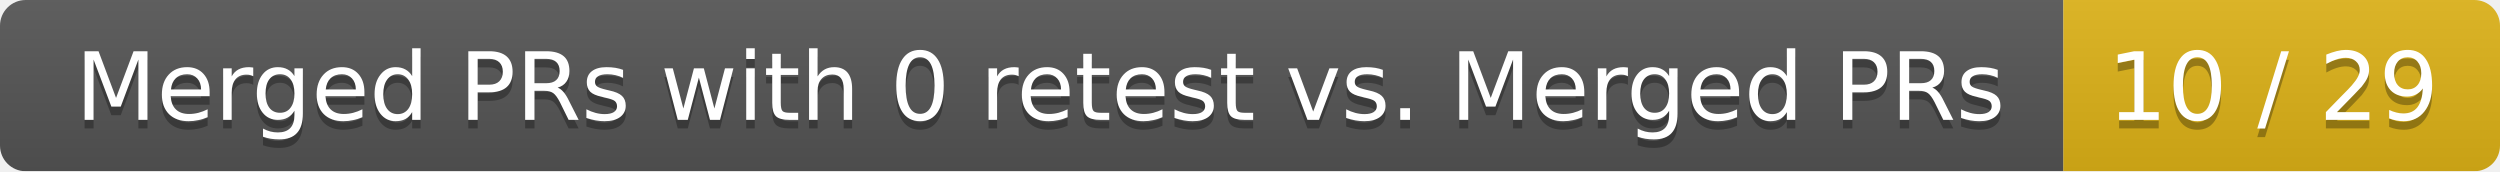
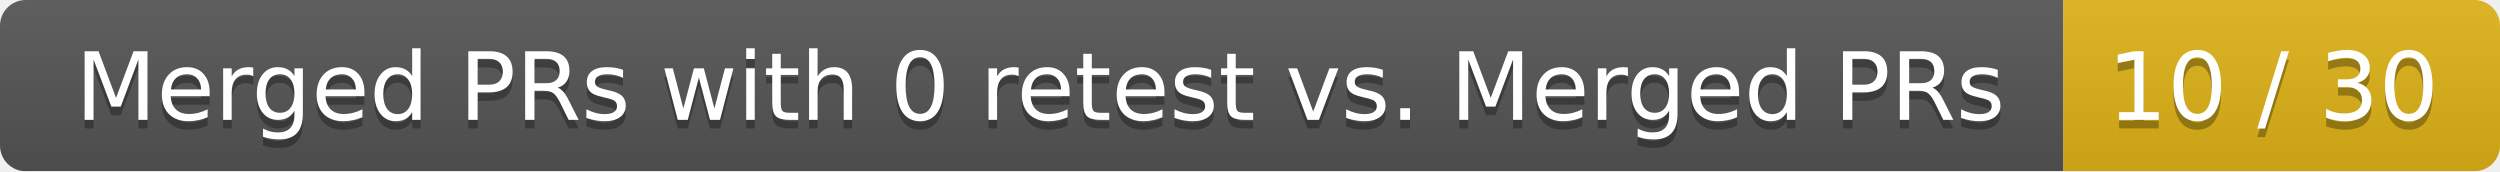
<svg xmlns="http://www.w3.org/2000/svg" width="292" height="20">
  <linearGradient id="smooth" x2="0" y2="100%">
    <stop offset="0" stop-color="#bbb" stop-opacity=".1" />
    <stop offset="1" stop-opacity=".1" />
  </linearGradient>
  <mask id="round">
    <rect width="292" height="20" rx="3" fill="#fff" />
  </mask>
  <g mask="url(#round)">
    <rect width="241" height="20" fill="#555" />
    <rect x="241" width="51" height="20" fill="#dfb317" />
    <rect width="292" height="20" fill="url(#smooth)" />
  </g>
  <g fill="#fff" text-anchor="middle" font-family="DejaVu Sans,Verdana,Geneva,sans-serif" font-size="11">
    <text x="121.5" y="15" fill="#010101" fill-opacity=".3">Merged PRs with 0 retest vs. Merged PRs</text>
    <text x="121.5" y="14">Merged PRs with 0 retest vs. Merged PRs</text>
-     <text x="265.5" y="15" fill="#010101" fill-opacity=".3">10 / 29</text>
-     <text x="265.5" y="14">10 / 29</text>
+     <text x="265.5" y="15" fill="#010101" fill-opacity=".3">10 / 30</text>
+     <text x="265.5" y="14">10 / 30</text>
  </g>
</svg>
